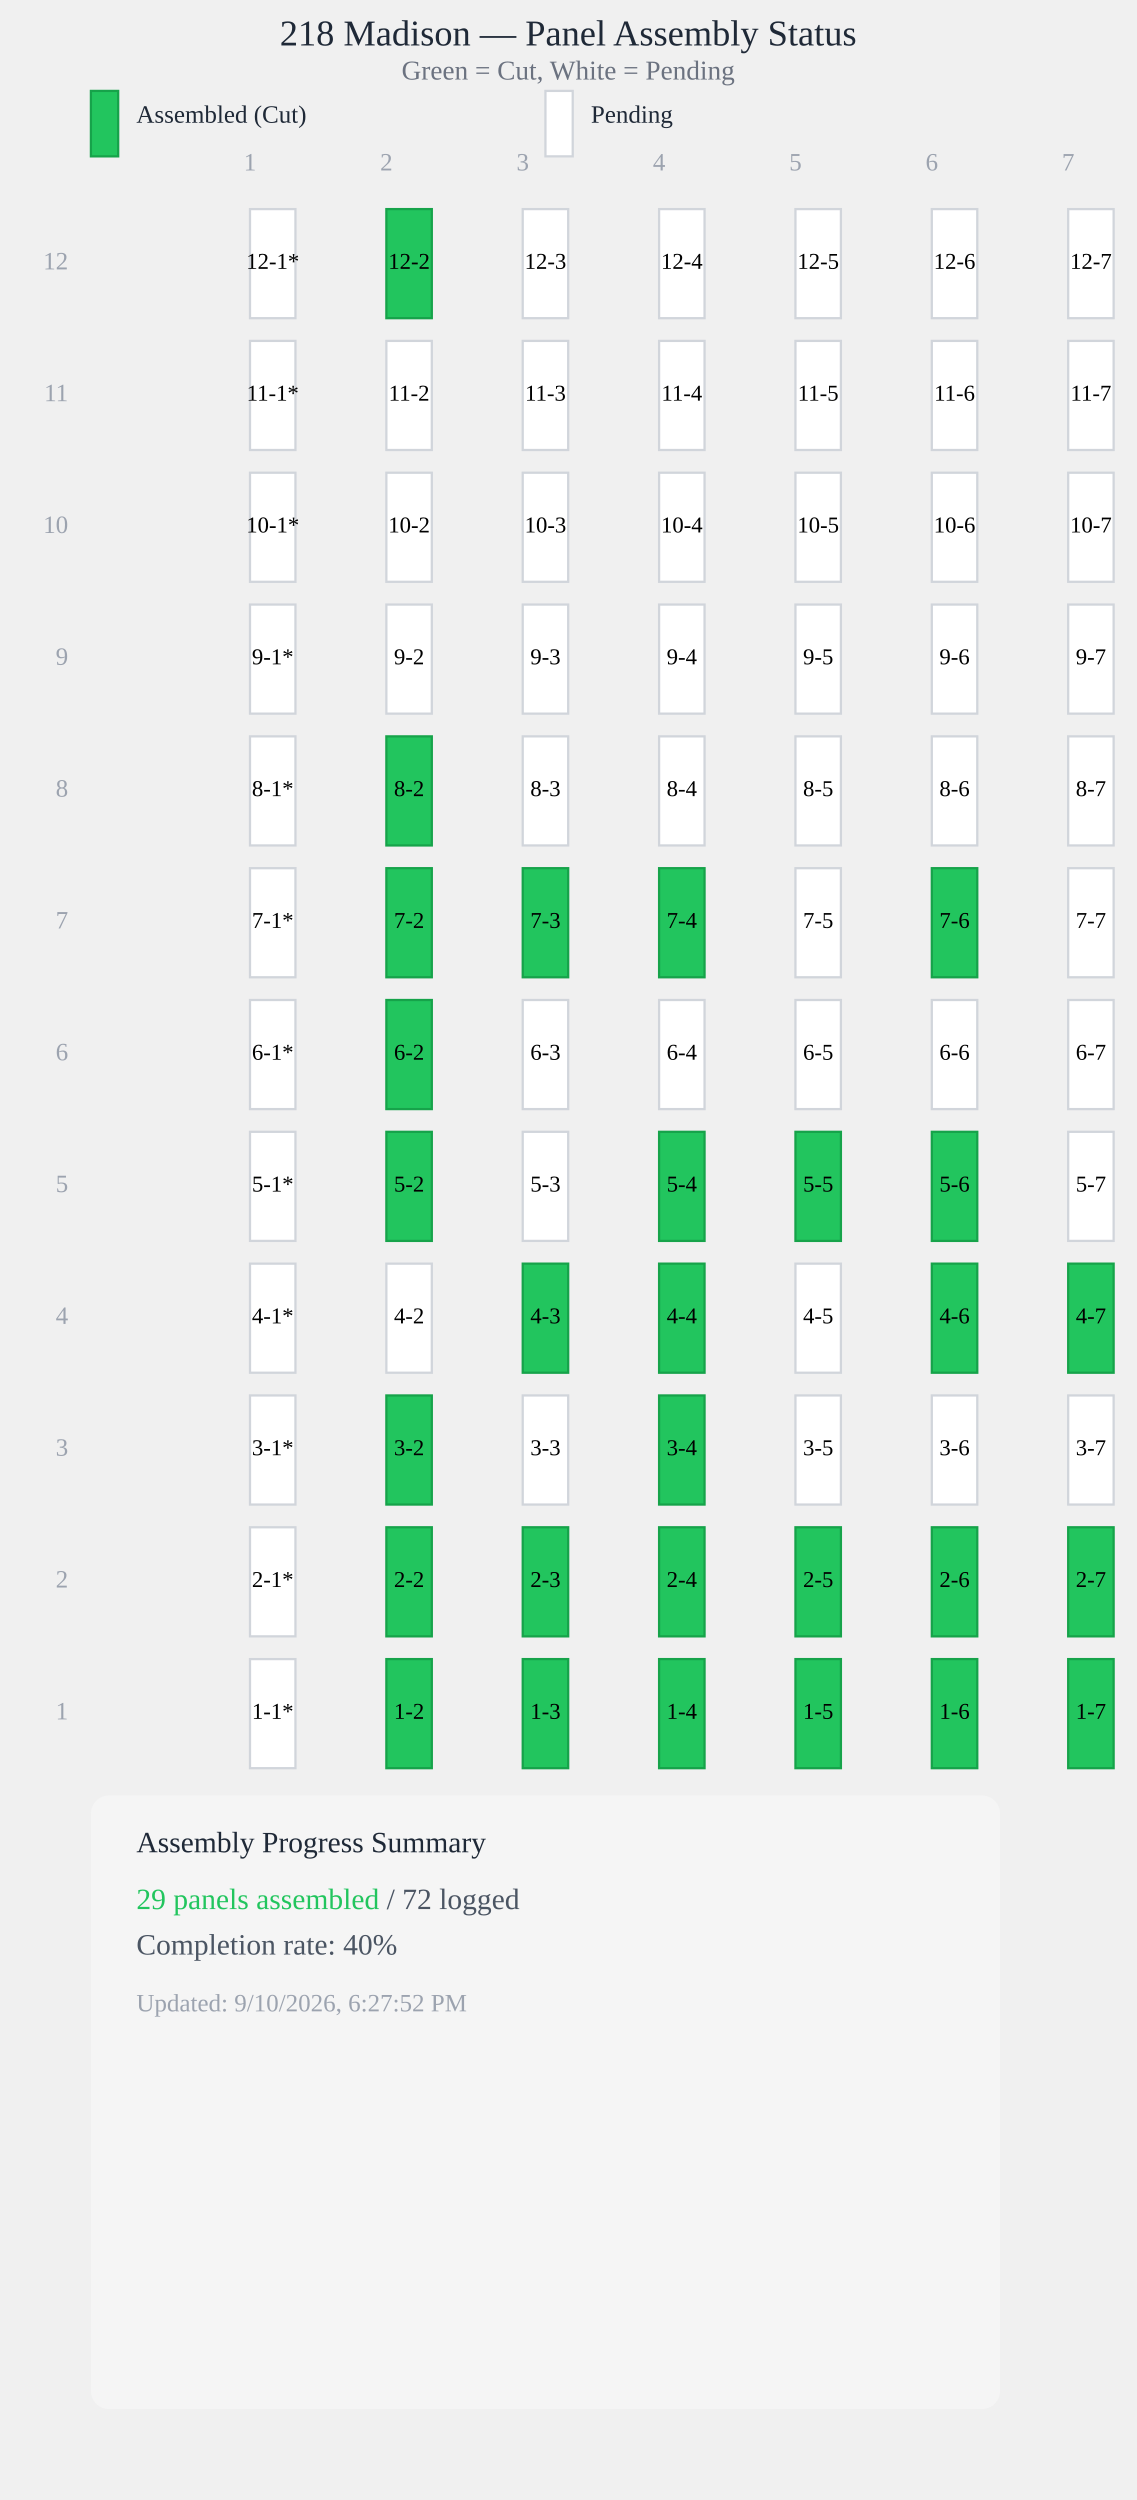
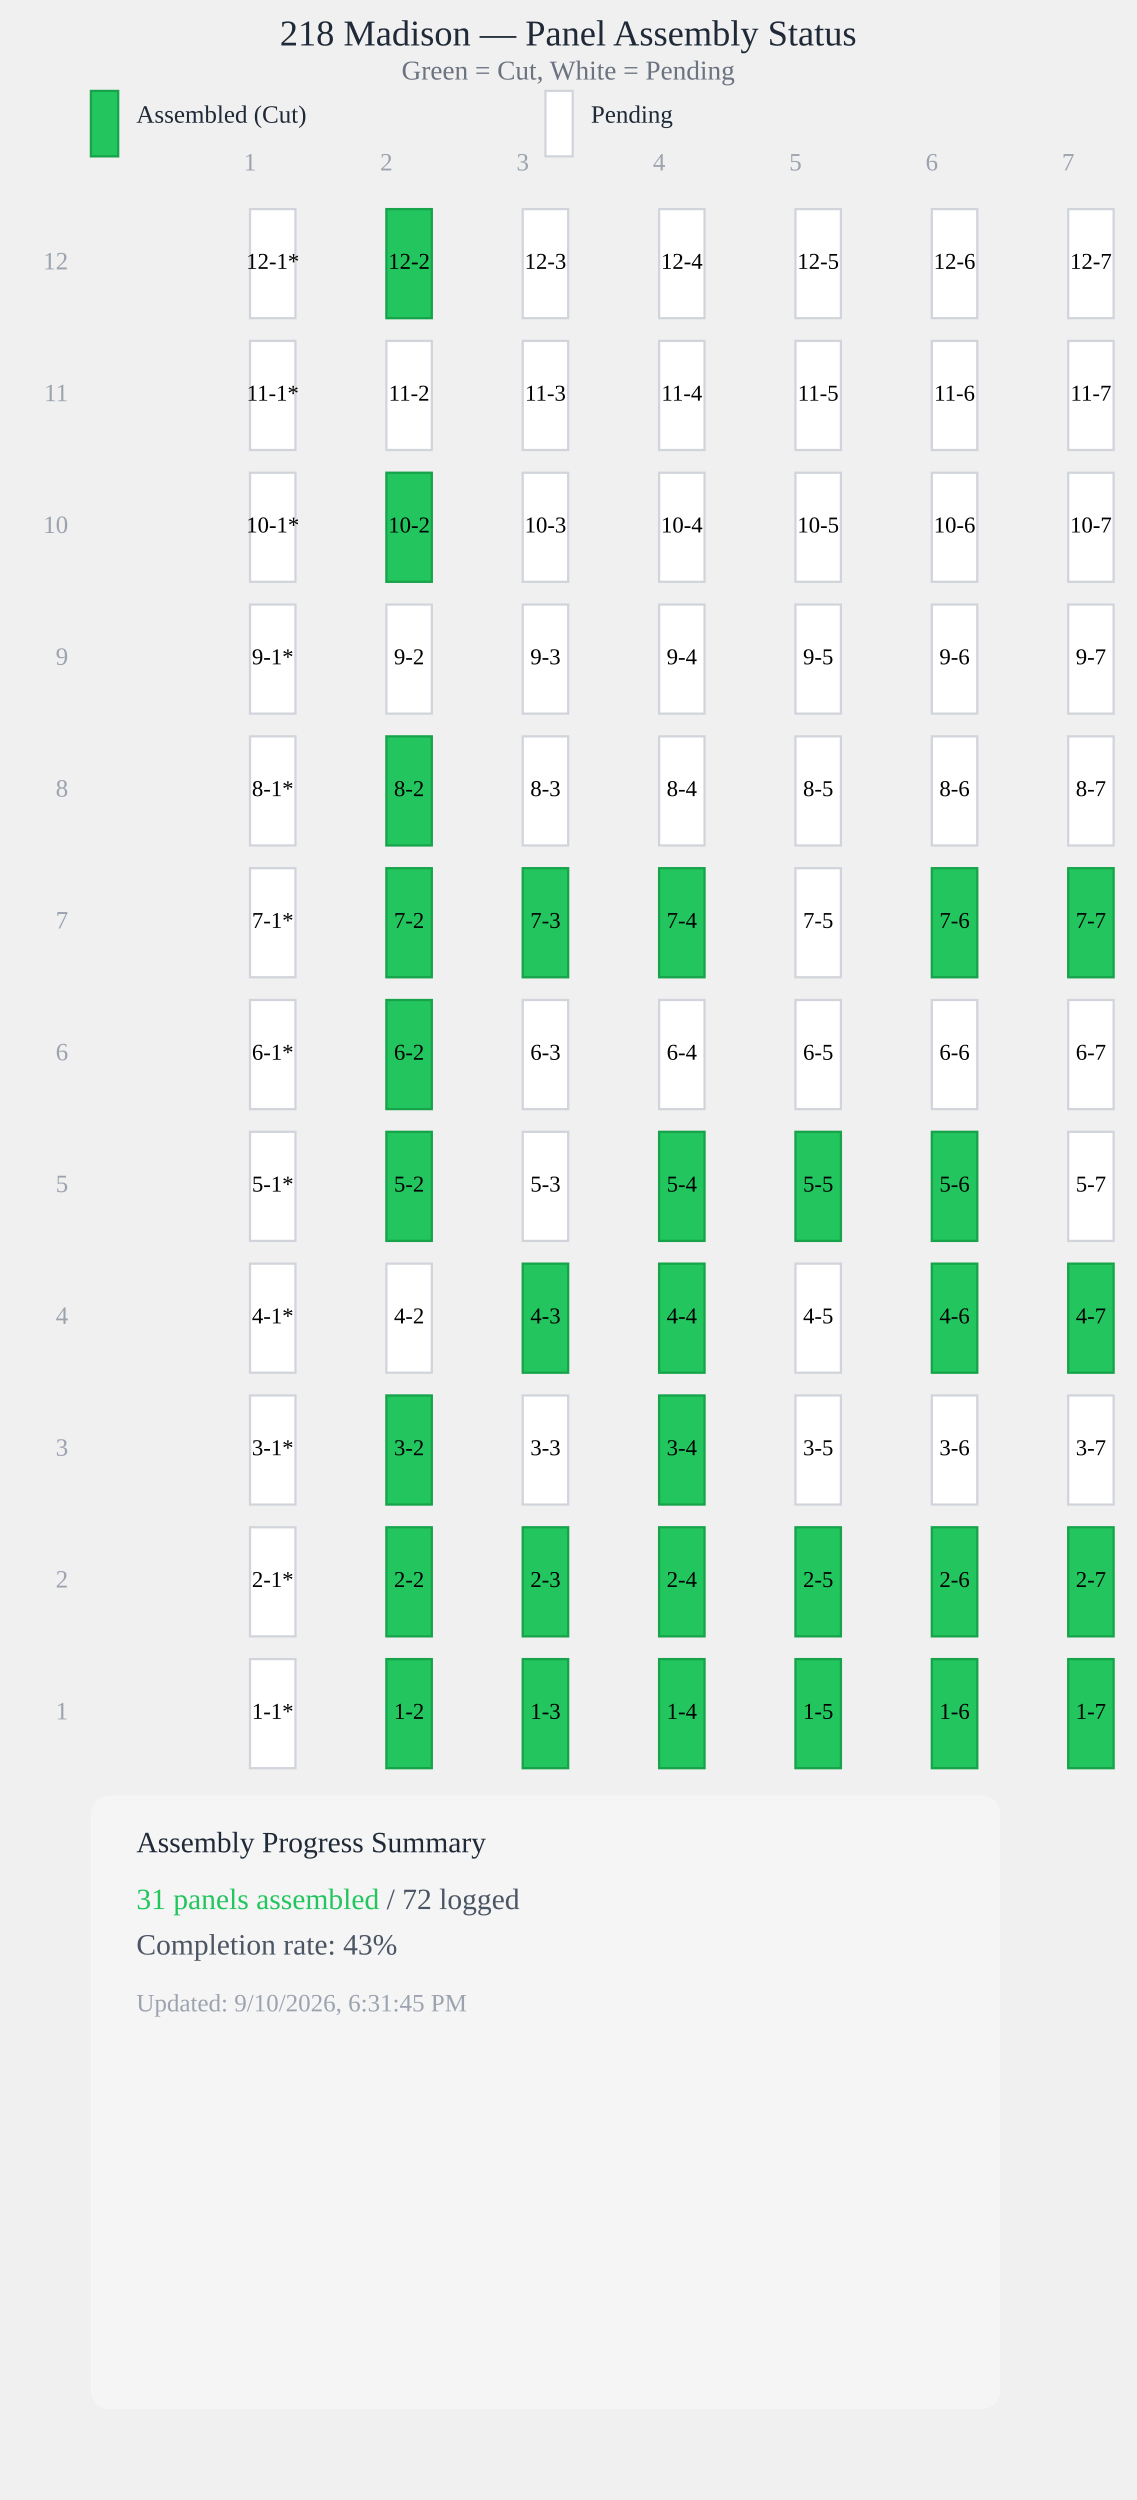
<svg xmlns="http://www.w3.org/2000/svg" viewBox="0 0 500 1100" style="max-width: 100%; height: auto; display: block;">
  <text x="250" y="20" style="font-size: 16px; font-weight: 500; text-anchor: middle; fill: #1f2937;">218 Madison — Panel Assembly Status</text>
  <text x="250" y="35" style="font-size: 12px; text-anchor: middle; fill: #6b7280;">Green = Cut, White = Pending</text>
  <rect x="40" y="40" width="12" height="28.8" fill="#22c55e" stroke="#16a34a" stroke-width="1" />
  <text x="60" y="54" style="font-size: 11px; fill: #1f2937;">Assembled (Cut)</text>
  <rect x="240" y="40" width="12" height="28.8" fill="#ffffff" stroke="#d1d5db" stroke-width="1" />
  <text x="260" y="54" style="font-size: 11px; fill: #1f2937;">Pending</text>
  <text x="110" y="75" style="font-size: 11px; fill: #9ca3af; text-anchor: middle;">1</text>
  <text x="170" y="75" style="font-size: 11px; fill: #9ca3af; text-anchor: middle;">2</text>
  <text x="230" y="75" style="font-size: 11px; fill: #9ca3af; text-anchor: middle;">3</text>
  <text x="290" y="75" style="font-size: 11px; fill: #9ca3af; text-anchor: middle;">4</text>
  <text x="350" y="75" style="font-size: 11px; fill: #9ca3af; text-anchor: middle;">5</text>
  <text x="410" y="75" style="font-size: 11px; fill: #9ca3af; text-anchor: middle;">6</text>
  <text x="470" y="75" style="font-size: 11px; fill: #9ca3af; text-anchor: middle;">7</text>
  <rect x="110" y="92" width="20" height="48" fill="#ffffff" stroke="#d1d5db" stroke-width="1" />
  <text x="120" y="116" style="font-size: 10px; font-weight: 500; text-anchor: middle; dominant-baseline: middle; fill: #000;">12-1*</text>
  <rect x="170" y="92" width="20" height="48" fill="#22c55e" stroke="#16a34a" stroke-width="1" />
  <text x="180" y="116" style="font-size: 10px; font-weight: 500; text-anchor: middle; dominant-baseline: middle; fill: #000;">12-2</text>
  <rect x="230" y="92" width="20" height="48" fill="#ffffff" stroke="#d1d5db" stroke-width="1" />
  <text x="240" y="116" style="font-size: 10px; font-weight: 500; text-anchor: middle; dominant-baseline: middle; fill: #000;">12-3</text>
  <rect x="290" y="92" width="20" height="48" fill="#ffffff" stroke="#d1d5db" stroke-width="1" />
  <text x="300" y="116" style="font-size: 10px; font-weight: 500; text-anchor: middle; dominant-baseline: middle; fill: #000;">12-4</text>
  <rect x="350" y="92" width="20" height="48" fill="#ffffff" stroke="#d1d5db" stroke-width="1" />
  <text x="360" y="116" style="font-size: 10px; font-weight: 500; text-anchor: middle; dominant-baseline: middle; fill: #000;">12-5</text>
  <rect x="410" y="92" width="20" height="48" fill="#ffffff" stroke="#d1d5db" stroke-width="1" />
  <text x="420" y="116" style="font-size: 10px; font-weight: 500; text-anchor: middle; dominant-baseline: middle; fill: #000;">12-6</text>
  <rect x="470" y="92" width="20" height="48" fill="#ffffff" stroke="#d1d5db" stroke-width="1" />
  <text x="480" y="116" style="font-size: 10px; font-weight: 500; text-anchor: middle; dominant-baseline: middle; fill: #000;">12-7</text>
  <rect x="110" y="150" width="20" height="48" fill="#ffffff" stroke="#d1d5db" stroke-width="1" />
  <text x="120" y="174" style="font-size: 10px; font-weight: 500; text-anchor: middle; dominant-baseline: middle; fill: #000;">11-1*</text>
  <rect x="170" y="150" width="20" height="48" fill="#ffffff" stroke="#d1d5db" stroke-width="1" />
  <text x="180" y="174" style="font-size: 10px; font-weight: 500; text-anchor: middle; dominant-baseline: middle; fill: #000;">11-2</text>
  <rect x="230" y="150" width="20" height="48" fill="#ffffff" stroke="#d1d5db" stroke-width="1" />
  <text x="240" y="174" style="font-size: 10px; font-weight: 500; text-anchor: middle; dominant-baseline: middle; fill: #000;">11-3</text>
  <rect x="290" y="150" width="20" height="48" fill="#ffffff" stroke="#d1d5db" stroke-width="1" />
  <text x="300" y="174" style="font-size: 10px; font-weight: 500; text-anchor: middle; dominant-baseline: middle; fill: #000;">11-4</text>
  <rect x="350" y="150" width="20" height="48" fill="#ffffff" stroke="#d1d5db" stroke-width="1" />
  <text x="360" y="174" style="font-size: 10px; font-weight: 500; text-anchor: middle; dominant-baseline: middle; fill: #000;">11-5</text>
  <rect x="410" y="150" width="20" height="48" fill="#ffffff" stroke="#d1d5db" stroke-width="1" />
  <text x="420" y="174" style="font-size: 10px; font-weight: 500; text-anchor: middle; dominant-baseline: middle; fill: #000;">11-6</text>
  <rect x="470" y="150" width="20" height="48" fill="#ffffff" stroke="#d1d5db" stroke-width="1" />
  <text x="480" y="174" style="font-size: 10px; font-weight: 500; text-anchor: middle; dominant-baseline: middle; fill: #000;">11-7</text>
  <rect x="110" y="208" width="20" height="48" fill="#ffffff" stroke="#d1d5db" stroke-width="1" />
  <text x="120" y="232" style="font-size: 10px; font-weight: 500; text-anchor: middle; dominant-baseline: middle; fill: #000;">10-1*</text>
-   <rect x="170" y="208" width="20" height="48" fill="#ffffff" stroke="#d1d5db" stroke-width="1" />
+   <rect x="170" y="208" width="20" height="48" fill="#22c55e" stroke="#16a34a" stroke-width="1" />
  <text x="180" y="232" style="font-size: 10px; font-weight: 500; text-anchor: middle; dominant-baseline: middle; fill: #000;">10-2</text>
  <rect x="230" y="208" width="20" height="48" fill="#ffffff" stroke="#d1d5db" stroke-width="1" />
  <text x="240" y="232" style="font-size: 10px; font-weight: 500; text-anchor: middle; dominant-baseline: middle; fill: #000;">10-3</text>
  <rect x="290" y="208" width="20" height="48" fill="#ffffff" stroke="#d1d5db" stroke-width="1" />
  <text x="300" y="232" style="font-size: 10px; font-weight: 500; text-anchor: middle; dominant-baseline: middle; fill: #000;">10-4</text>
  <rect x="350" y="208" width="20" height="48" fill="#ffffff" stroke="#d1d5db" stroke-width="1" />
  <text x="360" y="232" style="font-size: 10px; font-weight: 500; text-anchor: middle; dominant-baseline: middle; fill: #000;">10-5</text>
  <rect x="410" y="208" width="20" height="48" fill="#ffffff" stroke="#d1d5db" stroke-width="1" />
  <text x="420" y="232" style="font-size: 10px; font-weight: 500; text-anchor: middle; dominant-baseline: middle; fill: #000;">10-6</text>
  <rect x="470" y="208" width="20" height="48" fill="#ffffff" stroke="#d1d5db" stroke-width="1" />
  <text x="480" y="232" style="font-size: 10px; font-weight: 500; text-anchor: middle; dominant-baseline: middle; fill: #000;">10-7</text>
  <rect x="110" y="266" width="20" height="48" fill="#ffffff" stroke="#d1d5db" stroke-width="1" />
  <text x="120" y="290" style="font-size: 10px; font-weight: 500; text-anchor: middle; dominant-baseline: middle; fill: #000;">9-1*</text>
  <rect x="170" y="266" width="20" height="48" fill="#ffffff" stroke="#d1d5db" stroke-width="1" />
  <text x="180" y="290" style="font-size: 10px; font-weight: 500; text-anchor: middle; dominant-baseline: middle; fill: #000;">9-2</text>
  <rect x="230" y="266" width="20" height="48" fill="#ffffff" stroke="#d1d5db" stroke-width="1" />
  <text x="240" y="290" style="font-size: 10px; font-weight: 500; text-anchor: middle; dominant-baseline: middle; fill: #000;">9-3</text>
  <rect x="290" y="266" width="20" height="48" fill="#ffffff" stroke="#d1d5db" stroke-width="1" />
  <text x="300" y="290" style="font-size: 10px; font-weight: 500; text-anchor: middle; dominant-baseline: middle; fill: #000;">9-4</text>
  <rect x="350" y="266" width="20" height="48" fill="#ffffff" stroke="#d1d5db" stroke-width="1" />
  <text x="360" y="290" style="font-size: 10px; font-weight: 500; text-anchor: middle; dominant-baseline: middle; fill: #000;">9-5</text>
  <rect x="410" y="266" width="20" height="48" fill="#ffffff" stroke="#d1d5db" stroke-width="1" />
  <text x="420" y="290" style="font-size: 10px; font-weight: 500; text-anchor: middle; dominant-baseline: middle; fill: #000;">9-6</text>
  <rect x="470" y="266" width="20" height="48" fill="#ffffff" stroke="#d1d5db" stroke-width="1" />
  <text x="480" y="290" style="font-size: 10px; font-weight: 500; text-anchor: middle; dominant-baseline: middle; fill: #000;">9-7</text>
  <rect x="110" y="324" width="20" height="48" fill="#ffffff" stroke="#d1d5db" stroke-width="1" />
  <text x="120" y="348" style="font-size: 10px; font-weight: 500; text-anchor: middle; dominant-baseline: middle; fill: #000;">8-1*</text>
  <rect x="170" y="324" width="20" height="48" fill="#22c55e" stroke="#16a34a" stroke-width="1" />
  <text x="180" y="348" style="font-size: 10px; font-weight: 500; text-anchor: middle; dominant-baseline: middle; fill: #000;">8-2</text>
  <rect x="230" y="324" width="20" height="48" fill="#ffffff" stroke="#d1d5db" stroke-width="1" />
  <text x="240" y="348" style="font-size: 10px; font-weight: 500; text-anchor: middle; dominant-baseline: middle; fill: #000;">8-3</text>
  <rect x="290" y="324" width="20" height="48" fill="#ffffff" stroke="#d1d5db" stroke-width="1" />
  <text x="300" y="348" style="font-size: 10px; font-weight: 500; text-anchor: middle; dominant-baseline: middle; fill: #000;">8-4</text>
  <rect x="350" y="324" width="20" height="48" fill="#ffffff" stroke="#d1d5db" stroke-width="1" />
  <text x="360" y="348" style="font-size: 10px; font-weight: 500; text-anchor: middle; dominant-baseline: middle; fill: #000;">8-5</text>
  <rect x="410" y="324" width="20" height="48" fill="#ffffff" stroke="#d1d5db" stroke-width="1" />
  <text x="420" y="348" style="font-size: 10px; font-weight: 500; text-anchor: middle; dominant-baseline: middle; fill: #000;">8-6</text>
  <rect x="470" y="324" width="20" height="48" fill="#ffffff" stroke="#d1d5db" stroke-width="1" />
  <text x="480" y="348" style="font-size: 10px; font-weight: 500; text-anchor: middle; dominant-baseline: middle; fill: #000;">8-7</text>
  <rect x="110" y="382" width="20" height="48" fill="#ffffff" stroke="#d1d5db" stroke-width="1" />
  <text x="120" y="406" style="font-size: 10px; font-weight: 500; text-anchor: middle; dominant-baseline: middle; fill: #000;">7-1*</text>
  <rect x="170" y="382" width="20" height="48" fill="#22c55e" stroke="#16a34a" stroke-width="1" />
  <text x="180" y="406" style="font-size: 10px; font-weight: 500; text-anchor: middle; dominant-baseline: middle; fill: #000;">7-2</text>
  <rect x="230" y="382" width="20" height="48" fill="#22c55e" stroke="#16a34a" stroke-width="1" />
  <text x="240" y="406" style="font-size: 10px; font-weight: 500; text-anchor: middle; dominant-baseline: middle; fill: #000;">7-3</text>
  <rect x="290" y="382" width="20" height="48" fill="#22c55e" stroke="#16a34a" stroke-width="1" />
  <text x="300" y="406" style="font-size: 10px; font-weight: 500; text-anchor: middle; dominant-baseline: middle; fill: #000;">7-4</text>
  <rect x="350" y="382" width="20" height="48" fill="#ffffff" stroke="#d1d5db" stroke-width="1" />
  <text x="360" y="406" style="font-size: 10px; font-weight: 500; text-anchor: middle; dominant-baseline: middle; fill: #000;">7-5</text>
  <rect x="410" y="382" width="20" height="48" fill="#22c55e" stroke="#16a34a" stroke-width="1" />
  <text x="420" y="406" style="font-size: 10px; font-weight: 500; text-anchor: middle; dominant-baseline: middle; fill: #000;">7-6</text>
-   <rect x="470" y="382" width="20" height="48" fill="#ffffff" stroke="#d1d5db" stroke-width="1" />
+   <rect x="470" y="382" width="20" height="48" fill="#22c55e" stroke="#16a34a" stroke-width="1" />
  <text x="480" y="406" style="font-size: 10px; font-weight: 500; text-anchor: middle; dominant-baseline: middle; fill: #000;">7-7</text>
  <rect x="110" y="440" width="20" height="48" fill="#ffffff" stroke="#d1d5db" stroke-width="1" />
  <text x="120" y="464" style="font-size: 10px; font-weight: 500; text-anchor: middle; dominant-baseline: middle; fill: #000;">6-1*</text>
  <rect x="170" y="440" width="20" height="48" fill="#22c55e" stroke="#16a34a" stroke-width="1" />
  <text x="180" y="464" style="font-size: 10px; font-weight: 500; text-anchor: middle; dominant-baseline: middle; fill: #000;">6-2</text>
  <rect x="230" y="440" width="20" height="48" fill="#ffffff" stroke="#d1d5db" stroke-width="1" />
  <text x="240" y="464" style="font-size: 10px; font-weight: 500; text-anchor: middle; dominant-baseline: middle; fill: #000;">6-3</text>
  <rect x="290" y="440" width="20" height="48" fill="#ffffff" stroke="#d1d5db" stroke-width="1" />
  <text x="300" y="464" style="font-size: 10px; font-weight: 500; text-anchor: middle; dominant-baseline: middle; fill: #000;">6-4</text>
  <rect x="350" y="440" width="20" height="48" fill="#ffffff" stroke="#d1d5db" stroke-width="1" />
  <text x="360" y="464" style="font-size: 10px; font-weight: 500; text-anchor: middle; dominant-baseline: middle; fill: #000;">6-5</text>
  <rect x="410" y="440" width="20" height="48" fill="#ffffff" stroke="#d1d5db" stroke-width="1" />
  <text x="420" y="464" style="font-size: 10px; font-weight: 500; text-anchor: middle; dominant-baseline: middle; fill: #000;">6-6</text>
  <rect x="470" y="440" width="20" height="48" fill="#ffffff" stroke="#d1d5db" stroke-width="1" />
  <text x="480" y="464" style="font-size: 10px; font-weight: 500; text-anchor: middle; dominant-baseline: middle; fill: #000;">6-7</text>
  <rect x="110" y="498" width="20" height="48" fill="#ffffff" stroke="#d1d5db" stroke-width="1" />
  <text x="120" y="522" style="font-size: 10px; font-weight: 500; text-anchor: middle; dominant-baseline: middle; fill: #000;">5-1*</text>
  <rect x="170" y="498" width="20" height="48" fill="#22c55e" stroke="#16a34a" stroke-width="1" />
  <text x="180" y="522" style="font-size: 10px; font-weight: 500; text-anchor: middle; dominant-baseline: middle; fill: #000;">5-2</text>
  <rect x="230" y="498" width="20" height="48" fill="#ffffff" stroke="#d1d5db" stroke-width="1" />
  <text x="240" y="522" style="font-size: 10px; font-weight: 500; text-anchor: middle; dominant-baseline: middle; fill: #000;">5-3</text>
  <rect x="290" y="498" width="20" height="48" fill="#22c55e" stroke="#16a34a" stroke-width="1" />
  <text x="300" y="522" style="font-size: 10px; font-weight: 500; text-anchor: middle; dominant-baseline: middle; fill: #000;">5-4</text>
  <rect x="350" y="498" width="20" height="48" fill="#22c55e" stroke="#16a34a" stroke-width="1" />
  <text x="360" y="522" style="font-size: 10px; font-weight: 500; text-anchor: middle; dominant-baseline: middle; fill: #000;">5-5</text>
  <rect x="410" y="498" width="20" height="48" fill="#22c55e" stroke="#16a34a" stroke-width="1" />
  <text x="420" y="522" style="font-size: 10px; font-weight: 500; text-anchor: middle; dominant-baseline: middle; fill: #000;">5-6</text>
  <rect x="470" y="498" width="20" height="48" fill="#ffffff" stroke="#d1d5db" stroke-width="1" />
  <text x="480" y="522" style="font-size: 10px; font-weight: 500; text-anchor: middle; dominant-baseline: middle; fill: #000;">5-7</text>
  <rect x="110" y="556" width="20" height="48" fill="#ffffff" stroke="#d1d5db" stroke-width="1" />
  <text x="120" y="580" style="font-size: 10px; font-weight: 500; text-anchor: middle; dominant-baseline: middle; fill: #000;">4-1*</text>
  <rect x="170" y="556" width="20" height="48" fill="#ffffff" stroke="#d1d5db" stroke-width="1" />
  <text x="180" y="580" style="font-size: 10px; font-weight: 500; text-anchor: middle; dominant-baseline: middle; fill: #000;">4-2</text>
  <rect x="230" y="556" width="20" height="48" fill="#22c55e" stroke="#16a34a" stroke-width="1" />
  <text x="240" y="580" style="font-size: 10px; font-weight: 500; text-anchor: middle; dominant-baseline: middle; fill: #000;">4-3</text>
  <rect x="290" y="556" width="20" height="48" fill="#22c55e" stroke="#16a34a" stroke-width="1" />
  <text x="300" y="580" style="font-size: 10px; font-weight: 500; text-anchor: middle; dominant-baseline: middle; fill: #000;">4-4</text>
  <rect x="350" y="556" width="20" height="48" fill="#ffffff" stroke="#d1d5db" stroke-width="1" />
  <text x="360" y="580" style="font-size: 10px; font-weight: 500; text-anchor: middle; dominant-baseline: middle; fill: #000;">4-5</text>
  <rect x="410" y="556" width="20" height="48" fill="#22c55e" stroke="#16a34a" stroke-width="1" />
  <text x="420" y="580" style="font-size: 10px; font-weight: 500; text-anchor: middle; dominant-baseline: middle; fill: #000;">4-6</text>
  <rect x="470" y="556" width="20" height="48" fill="#22c55e" stroke="#16a34a" stroke-width="1" />
  <text x="480" y="580" style="font-size: 10px; font-weight: 500; text-anchor: middle; dominant-baseline: middle; fill: #000;">4-7</text>
  <rect x="110" y="614" width="20" height="48" fill="#ffffff" stroke="#d1d5db" stroke-width="1" />
  <text x="120" y="638" style="font-size: 10px; font-weight: 500; text-anchor: middle; dominant-baseline: middle; fill: #000;">3-1*</text>
  <rect x="170" y="614" width="20" height="48" fill="#22c55e" stroke="#16a34a" stroke-width="1" />
  <text x="180" y="638" style="font-size: 10px; font-weight: 500; text-anchor: middle; dominant-baseline: middle; fill: #000;">3-2</text>
  <rect x="230" y="614" width="20" height="48" fill="#ffffff" stroke="#d1d5db" stroke-width="1" />
  <text x="240" y="638" style="font-size: 10px; font-weight: 500; text-anchor: middle; dominant-baseline: middle; fill: #000;">3-3</text>
  <rect x="290" y="614" width="20" height="48" fill="#22c55e" stroke="#16a34a" stroke-width="1" />
  <text x="300" y="638" style="font-size: 10px; font-weight: 500; text-anchor: middle; dominant-baseline: middle; fill: #000;">3-4</text>
  <rect x="350" y="614" width="20" height="48" fill="#ffffff" stroke="#d1d5db" stroke-width="1" />
  <text x="360" y="638" style="font-size: 10px; font-weight: 500; text-anchor: middle; dominant-baseline: middle; fill: #000;">3-5</text>
  <rect x="410" y="614" width="20" height="48" fill="#ffffff" stroke="#d1d5db" stroke-width="1" />
  <text x="420" y="638" style="font-size: 10px; font-weight: 500; text-anchor: middle; dominant-baseline: middle; fill: #000;">3-6</text>
  <rect x="470" y="614" width="20" height="48" fill="#ffffff" stroke="#d1d5db" stroke-width="1" />
  <text x="480" y="638" style="font-size: 10px; font-weight: 500; text-anchor: middle; dominant-baseline: middle; fill: #000;">3-7</text>
  <rect x="110" y="672" width="20" height="48" fill="#ffffff" stroke="#d1d5db" stroke-width="1" />
  <text x="120" y="696" style="font-size: 10px; font-weight: 500; text-anchor: middle; dominant-baseline: middle; fill: #000;">2-1*</text>
  <rect x="170" y="672" width="20" height="48" fill="#22c55e" stroke="#16a34a" stroke-width="1" />
  <text x="180" y="696" style="font-size: 10px; font-weight: 500; text-anchor: middle; dominant-baseline: middle; fill: #000;">2-2</text>
  <rect x="230" y="672" width="20" height="48" fill="#22c55e" stroke="#16a34a" stroke-width="1" />
  <text x="240" y="696" style="font-size: 10px; font-weight: 500; text-anchor: middle; dominant-baseline: middle; fill: #000;">2-3</text>
  <rect x="290" y="672" width="20" height="48" fill="#22c55e" stroke="#16a34a" stroke-width="1" />
  <text x="300" y="696" style="font-size: 10px; font-weight: 500; text-anchor: middle; dominant-baseline: middle; fill: #000;">2-4</text>
  <rect x="350" y="672" width="20" height="48" fill="#22c55e" stroke="#16a34a" stroke-width="1" />
  <text x="360" y="696" style="font-size: 10px; font-weight: 500; text-anchor: middle; dominant-baseline: middle; fill: #000;">2-5</text>
  <rect x="410" y="672" width="20" height="48" fill="#22c55e" stroke="#16a34a" stroke-width="1" />
  <text x="420" y="696" style="font-size: 10px; font-weight: 500; text-anchor: middle; dominant-baseline: middle; fill: #000;">2-6</text>
  <rect x="470" y="672" width="20" height="48" fill="#22c55e" stroke="#16a34a" stroke-width="1" />
  <text x="480" y="696" style="font-size: 10px; font-weight: 500; text-anchor: middle; dominant-baseline: middle; fill: #000;">2-7</text>
  <rect x="110" y="730" width="20" height="48" fill="#ffffff" stroke="#d1d5db" stroke-width="1" />
  <text x="120" y="754" style="font-size: 10px; font-weight: 500; text-anchor: middle; dominant-baseline: middle; fill: #000;">1-1*</text>
  <rect x="170" y="730" width="20" height="48" fill="#22c55e" stroke="#16a34a" stroke-width="1" />
  <text x="180" y="754" style="font-size: 10px; font-weight: 500; text-anchor: middle; dominant-baseline: middle; fill: #000;">1-2</text>
  <rect x="230" y="730" width="20" height="48" fill="#22c55e" stroke="#16a34a" stroke-width="1" />
  <text x="240" y="754" style="font-size: 10px; font-weight: 500; text-anchor: middle; dominant-baseline: middle; fill: #000;">1-3</text>
  <rect x="290" y="730" width="20" height="48" fill="#22c55e" stroke="#16a34a" stroke-width="1" />
  <text x="300" y="754" style="font-size: 10px; font-weight: 500; text-anchor: middle; dominant-baseline: middle; fill: #000;">1-4</text>
  <rect x="350" y="730" width="20" height="48" fill="#22c55e" stroke="#16a34a" stroke-width="1" />
  <text x="360" y="754" style="font-size: 10px; font-weight: 500; text-anchor: middle; dominant-baseline: middle; fill: #000;">1-5</text>
  <rect x="410" y="730" width="20" height="48" fill="#22c55e" stroke="#16a34a" stroke-width="1" />
  <text x="420" y="754" style="font-size: 10px; font-weight: 500; text-anchor: middle; dominant-baseline: middle; fill: #000;">1-6</text>
  <rect x="470" y="730" width="20" height="48" fill="#22c55e" stroke="#16a34a" stroke-width="1" />
  <text x="480" y="754" style="font-size: 10px; font-weight: 500; text-anchor: middle; dominant-baseline: middle; fill: #000;">1-7</text>
  <text x="30" y="754" style="font-size: 11px; fill: #9ca3af; text-anchor: end; dominant-baseline: middle;">1</text>
  <text x="30" y="696" style="font-size: 11px; fill: #9ca3af; text-anchor: end; dominant-baseline: middle;">2</text>
  <text x="30" y="638" style="font-size: 11px; fill: #9ca3af; text-anchor: end; dominant-baseline: middle;">3</text>
  <text x="30" y="580" style="font-size: 11px; fill: #9ca3af; text-anchor: end; dominant-baseline: middle;">4</text>
  <text x="30" y="522" style="font-size: 11px; fill: #9ca3af; text-anchor: end; dominant-baseline: middle;">5</text>
  <text x="30" y="464" style="font-size: 11px; fill: #9ca3af; text-anchor: end; dominant-baseline: middle;">6</text>
  <text x="30" y="406" style="font-size: 11px; fill: #9ca3af; text-anchor: end; dominant-baseline: middle;">7</text>
  <text x="30" y="348" style="font-size: 11px; fill: #9ca3af; text-anchor: end; dominant-baseline: middle;">8</text>
  <text x="30" y="290" style="font-size: 11px; fill: #9ca3af; text-anchor: end; dominant-baseline: middle;">9</text>
  <text x="30" y="232" style="font-size: 11px; fill: #9ca3af; text-anchor: end; dominant-baseline: middle;">10</text>
  <text x="30" y="174" style="font-size: 11px; fill: #9ca3af; text-anchor: end; dominant-baseline: middle;">11</text>
  <text x="30" y="116" style="font-size: 11px; fill: #9ca3af; text-anchor: end; dominant-baseline: middle;">12</text>
  <rect x="40" y="790" width="400" height="270" fill="#f5f5f5" stroke="0.5px solid #e5e7eb" stroke-width="0.5" rx="8" />
  <text x="60" y="815" style="font-size: 13px; font-weight: 500; fill: #1f2937;">Assembly Progress Summary</text>
  <text x="60" y="840" style="font-size: 13px; fill: #4b5563;">
-     <tspan font-weight="500" fill="#22c55e">29 panels assembled</tspan> / 72 logged</text>
-   <text x="60" y="860" style="font-size: 13px; fill: #4b5563;">Completion rate: <tspan font-weight="500">40%</tspan>
+     <tspan font-weight="500" fill="#22c55e">31 panels assembled</tspan> / 72 logged</text>
+   <text x="60" y="860" style="font-size: 13px; fill: #4b5563;">Completion rate: <tspan font-weight="500">43%</tspan>
  </text>
-   <text x="60" y="885" style="font-size: 11px; fill: #9ca3af;">Updated: 9/10/2026, 6:27:52 PM</text>
+   <text x="60" y="885" style="font-size: 11px; fill: #9ca3af;">Updated: 9/10/2026, 6:31:45 PM</text>
</svg>
